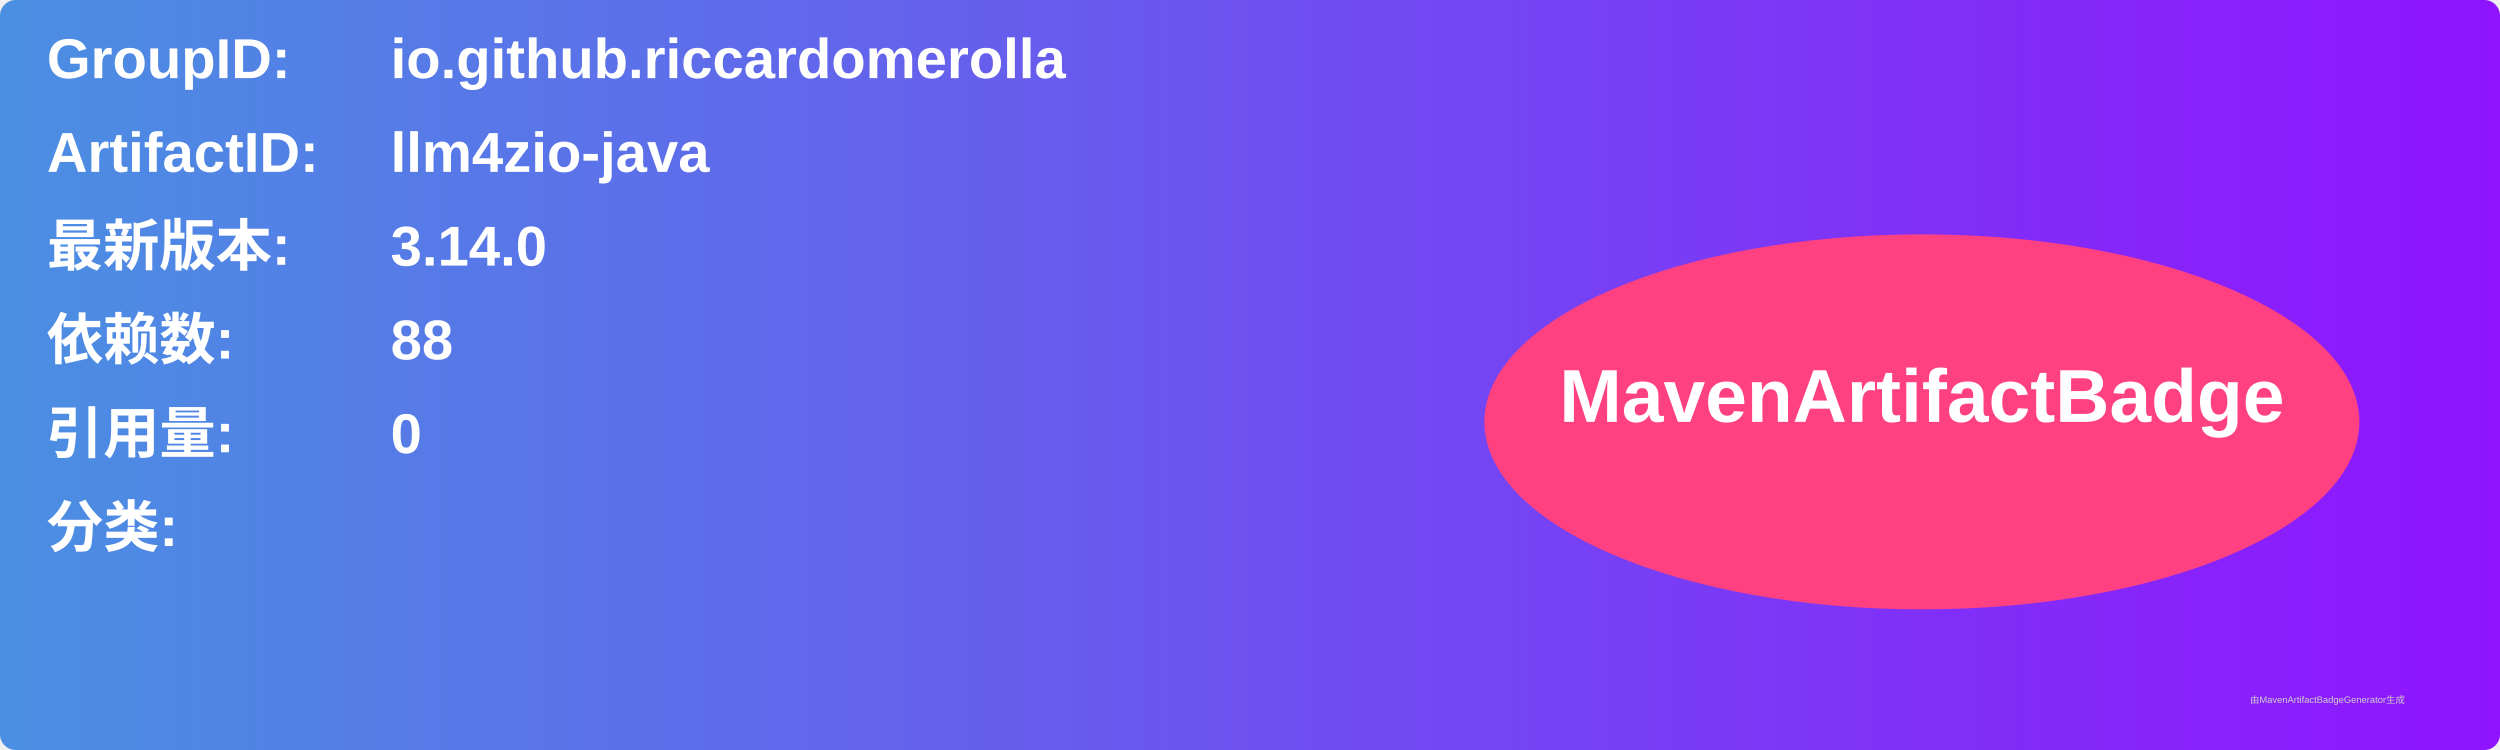
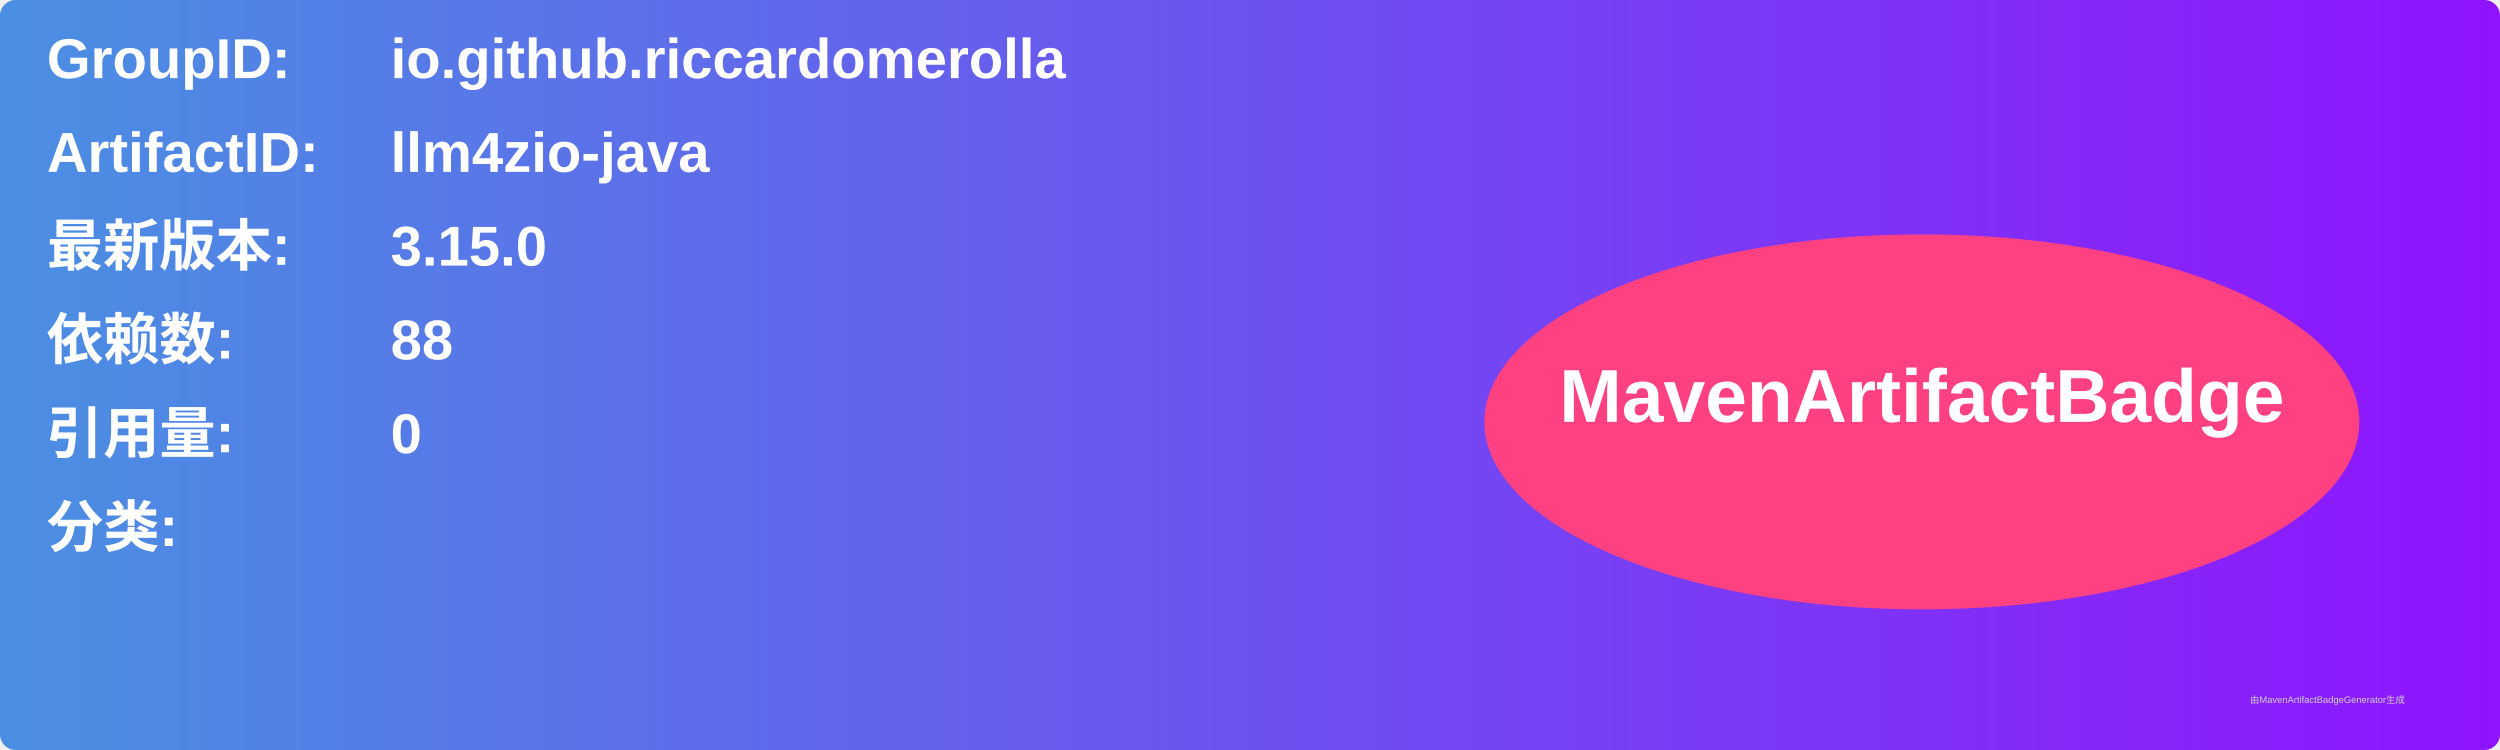
<svg xmlns="http://www.w3.org/2000/svg" width="800" height="240" viewBox="0 0 800 240">
  <linearGradient id="grad" x1="0%" y1="0%" x2="100%" y2="0%">
    <stop offset="0%" stop-color="#4a90e2" />
    <stop offset="100%" stop-color="#9013fe" />
  </linearGradient>
  <rect width="100%" height="100%" rx="5" ry="5" fill="url(#grad)" />
  <g transform="translate(15, 15)">
    <text x="0" y="10" font-family="Arial" font-size="18" fill="white" font-weight="bold" width="260">GroupID:</text>
    <text x="110" y="10" font-family="Arial" font-size="18" fill="white" font-weight="bold" width="460">io.github.riccardomerolla</text>
    <text x="0" y="40" font-family="Arial" font-size="18" fill="white" font-weight="bold" width="260">ArtifactID:</text>
    <text x="110" y="40" font-family="Arial" font-size="18" fill="white" font-weight="bold" width="460">llm4zio-java</text>
    <text x="0" y="70" font-family="Arial" font-size="18" fill="white" font-weight="bold">最新版本:</text>
    <text x="110" y="70" font-family="Arial" font-size="18" fill="white" font-weight="bold">
-       <tspan font-weight="bold">3.14.0</tspan>
+       <tspan font-weight="bold">3.15.0</tspan>
    </text>
    <text x="0" y="100" font-family="Arial" font-size="18" fill="white" font-weight="bold">依赖数: </text>
    <text x="110" y="100" font-family="Arial" font-size="18" fill="white">
      <tspan font-weight="bold">88</tspan>
    </text>
    <text x="0" y="130" font-family="Arial" font-size="18" fill="white" font-weight="bold">引用量: </text>
    <text x="110" y="130" font-family="Arial" font-size="18" fill="white">
      <tspan font-weight="bold">0</tspan>
    </text>
    <text x="0" y="160" font-family="Arial" font-size="18" fill="white" font-weight="bold">分类:</text>
    <text x="10" y="190" font-family="Arial" font-size="10" fill="white">
      <tspan font-weight="bold" />
    </text>
    <ellipse cx="600" cy="120" rx="140" ry="60" fill="#ff4081" />
    <text x="600" y="120" text-anchor="middle" font-family="Arial" font-size="24" fill="white" font-weight="bold">MavenArtifactBadge</text>
  </g>
  <text x="720" y="225" font-family="Arial" font-size="3" fill="#d0d0d0">由MavenArtifactBadgeGenerator生成</text>
</svg>
